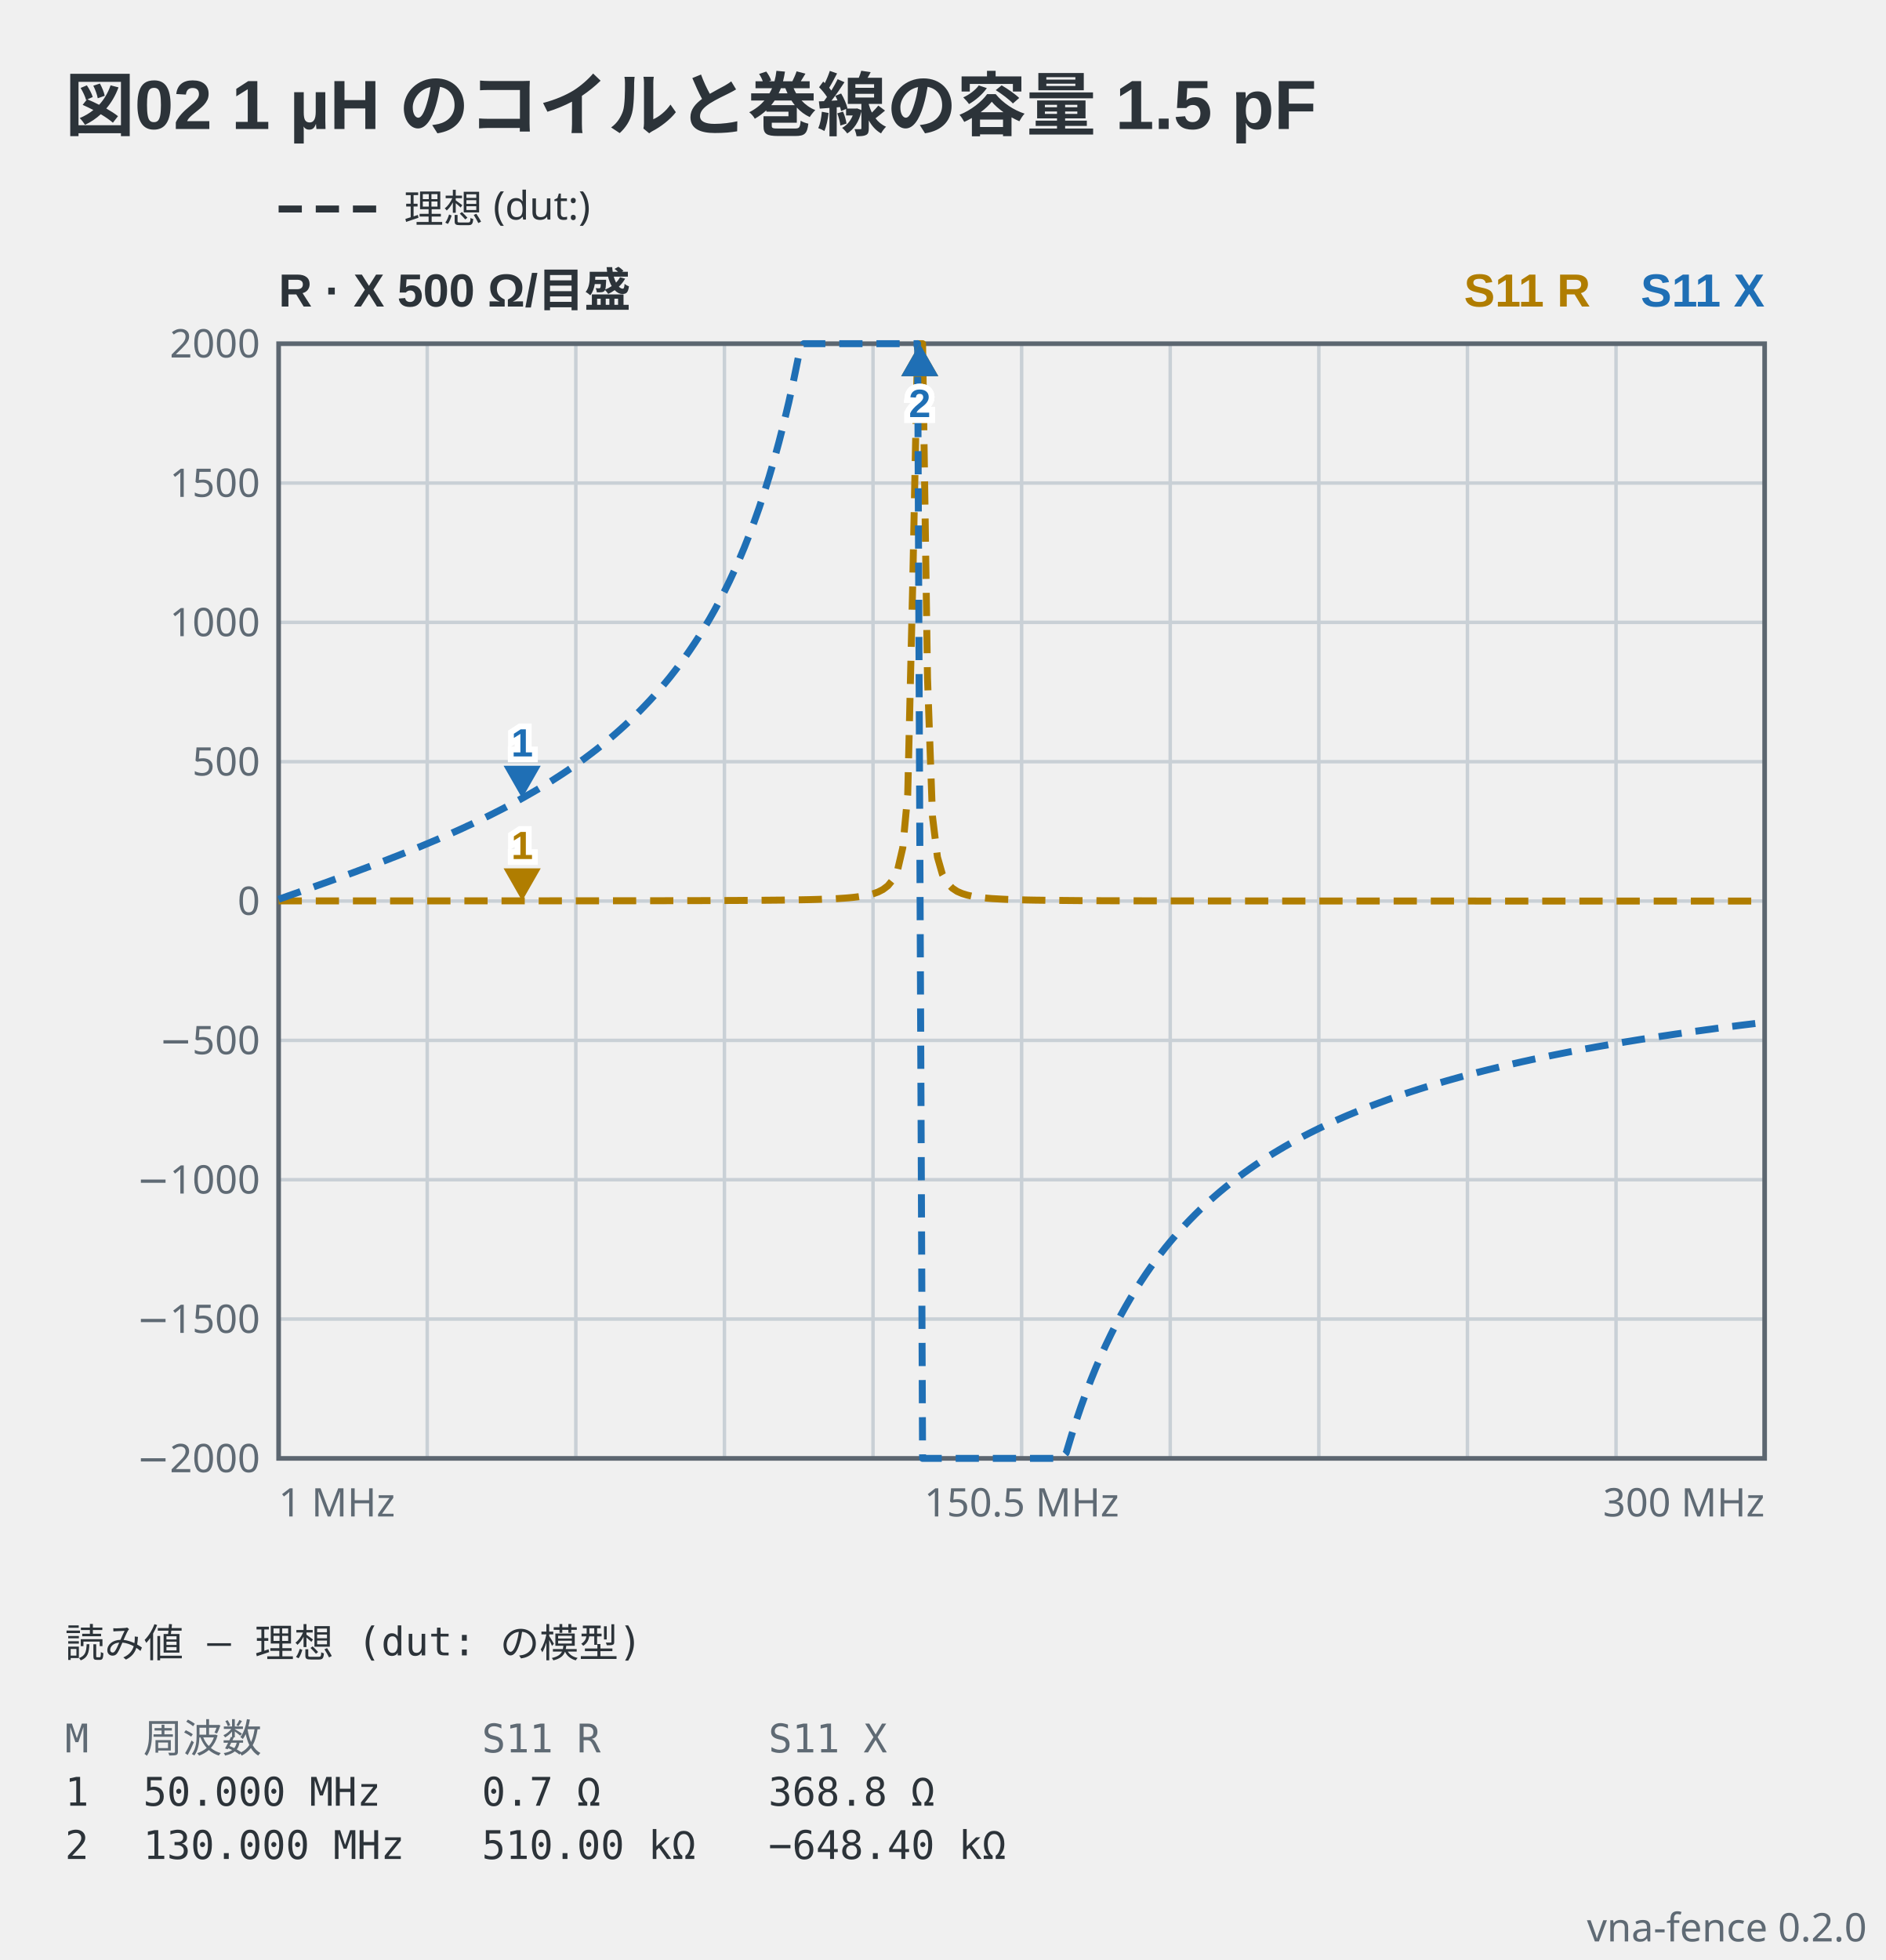
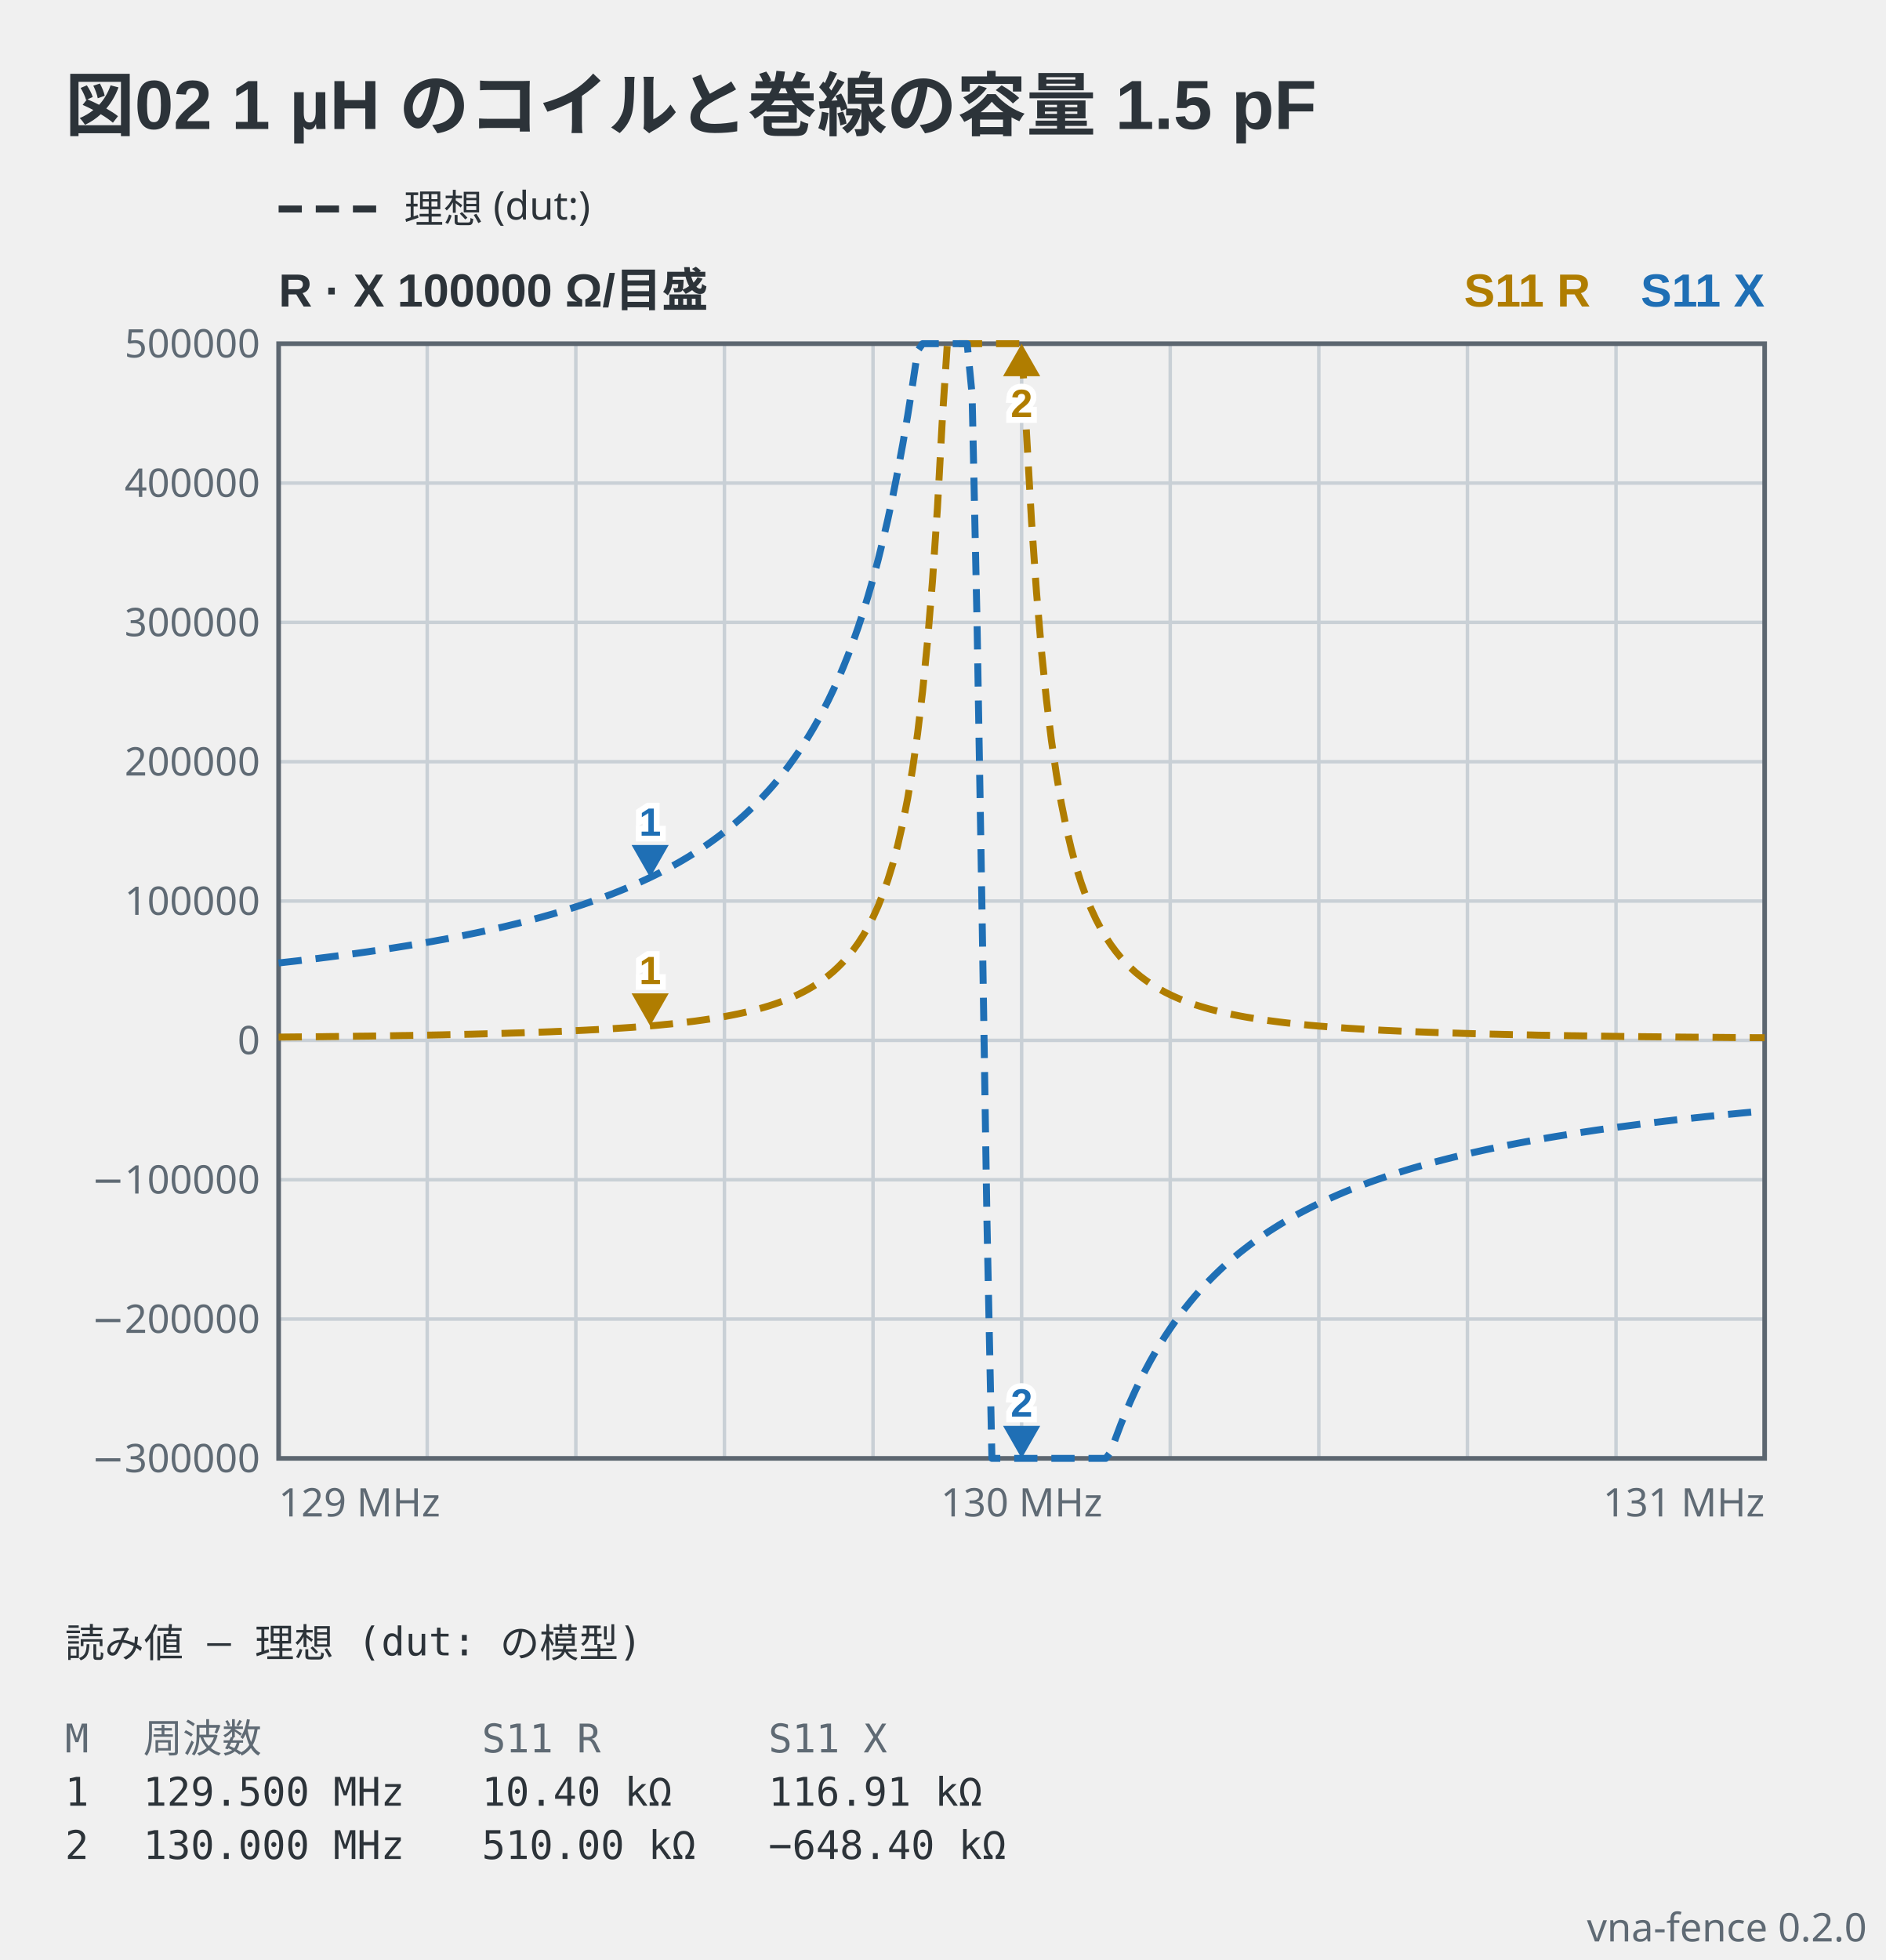
<svg xmlns="http://www.w3.org/2000/svg" viewBox="0 0 406 422" width="406" height="422" data-vna-fence="0.2.0" role="img">
  <text x="14" y="28" text-anchor="start" font-family="'Segoe UI', 'Helvetica Neue', Arial, 'Noto Sans', 'Hiragino Sans', 'Yu Gothic UI', 'Noto Sans CJK JP', sans-serif" fill="#2c3339" font-size="15" font-weight="600">図02 1 µH のコイルと巻線の容量 1.5 pF</text>
  <line x1="60" y1="45" x2="82" y2="45" stroke="#2c3339" stroke-width="1.5" stroke-dasharray="5 3" />
  <text x="87" y="47.98" text-anchor="start" font-family="ui-sans-serif, system-ui, sans-serif" fill="#2c3339" font-size="8.5">理想 (dut:)</text>
-   <text x="60" y="66" text-anchor="start" font-family="'Segoe UI', 'Helvetica Neue', Arial, 'Noto Sans', 'Hiragino Sans', 'Yu Gothic UI', 'Noto Sans CJK JP', sans-serif" fill="#2c3339" font-size="10" font-weight="600">R · X  500 Ω/目盛</text>
+   <text x="60" y="66" text-anchor="start" font-family="'Segoe UI', 'Helvetica Neue', Arial, 'Noto Sans', 'Hiragino Sans', 'Yu Gothic UI', 'Noto Sans CJK JP', sans-serif" fill="#2c3339" font-size="10" font-weight="600">R · X  100000 Ω/目盛</text>
  <text x="380" y="66" text-anchor="end" font-family="'Segoe UI', 'Helvetica Neue', Arial, 'Noto Sans', 'Hiragino Sans', 'Yu Gothic UI', 'Noto Sans CJK JP', sans-serif" fill="#1f6fb5" font-size="10" font-weight="600">S11 X</text>
  <text x="342.5" y="66" text-anchor="end" font-family="'Segoe UI', 'Helvetica Neue', Arial, 'Noto Sans', 'Hiragino Sans', 'Yu Gothic UI', 'Noto Sans CJK JP', sans-serif" fill="#b07d00" font-size="10" font-weight="600">S11 R</text>
  <line x1="92" y1="74" x2="92" y2="314" stroke="#c9d0d6" stroke-width="0.75" />
  <line x1="124" y1="74" x2="124" y2="314" stroke="#c9d0d6" stroke-width="0.75" />
  <line x1="156" y1="74" x2="156" y2="314" stroke="#c9d0d6" stroke-width="0.75" />
  <line x1="188" y1="74" x2="188" y2="314" stroke="#c9d0d6" stroke-width="0.75" />
  <line x1="220" y1="74" x2="220" y2="314" stroke="#c9d0d6" stroke-width="0.75" />
  <line x1="252" y1="74" x2="252" y2="314" stroke="#c9d0d6" stroke-width="0.75" />
  <line x1="284" y1="74" x2="284" y2="314" stroke="#c9d0d6" stroke-width="0.75" />
  <line x1="316" y1="74" x2="316" y2="314" stroke="#c9d0d6" stroke-width="0.75" />
  <line x1="348" y1="74" x2="348" y2="314" stroke="#c9d0d6" stroke-width="0.75" />
-   <text x="56" y="316.98" text-anchor="end" font-family="ui-sans-serif, system-ui, sans-serif" fill="#5f6a74" font-size="8.5">−2000</text>
+   <text x="56" y="316.98" text-anchor="end" font-family="ui-sans-serif, system-ui, sans-serif" fill="#5f6a74" font-size="8.5">−300000</text>
  <line x1="60" y1="284" x2="380" y2="284" stroke="#c9d0d6" stroke-width="0.75" />
-   <text x="56" y="286.98" text-anchor="end" font-family="ui-sans-serif, system-ui, sans-serif" fill="#5f6a74" font-size="8.5">−1500</text>
+   <text x="56" y="286.98" text-anchor="end" font-family="ui-sans-serif, system-ui, sans-serif" fill="#5f6a74" font-size="8.5">−200000</text>
  <line x1="60" y1="254" x2="380" y2="254" stroke="#c9d0d6" stroke-width="0.75" />
-   <text x="56" y="256.98" text-anchor="end" font-family="ui-sans-serif, system-ui, sans-serif" fill="#5f6a74" font-size="8.5">−1000</text>
+   <text x="56" y="256.98" text-anchor="end" font-family="ui-sans-serif, system-ui, sans-serif" fill="#5f6a74" font-size="8.5">−100000</text>
  <line x1="60" y1="224" x2="380" y2="224" stroke="#c9d0d6" stroke-width="0.75" />
-   <text x="56" y="226.98" text-anchor="end" font-family="ui-sans-serif, system-ui, sans-serif" fill="#5f6a74" font-size="8.5">−500</text>
+   <text x="56" y="226.98" text-anchor="end" font-family="ui-sans-serif, system-ui, sans-serif" fill="#5f6a74" font-size="8.5">0</text>
  <line x1="60" y1="194" x2="380" y2="194" stroke="#c9d0d6" stroke-width="0.75" />
-   <text x="56" y="196.98" text-anchor="end" font-family="ui-sans-serif, system-ui, sans-serif" fill="#5f6a74" font-size="8.5">0</text>
+   <text x="56" y="196.98" text-anchor="end" font-family="ui-sans-serif, system-ui, sans-serif" fill="#5f6a74" font-size="8.5">100000</text>
  <line x1="60" y1="164" x2="380" y2="164" stroke="#c9d0d6" stroke-width="0.75" />
-   <text x="56" y="166.98" text-anchor="end" font-family="ui-sans-serif, system-ui, sans-serif" fill="#5f6a74" font-size="8.5">500</text>
+   <text x="56" y="166.98" text-anchor="end" font-family="ui-sans-serif, system-ui, sans-serif" fill="#5f6a74" font-size="8.5">200000</text>
  <line x1="60" y1="134" x2="380" y2="134" stroke="#c9d0d6" stroke-width="0.75" />
-   <text x="56" y="136.98" text-anchor="end" font-family="ui-sans-serif, system-ui, sans-serif" fill="#5f6a74" font-size="8.5">1000</text>
+   <text x="56" y="136.98" text-anchor="end" font-family="ui-sans-serif, system-ui, sans-serif" fill="#5f6a74" font-size="8.5">300000</text>
  <line x1="60" y1="104" x2="380" y2="104" stroke="#c9d0d6" stroke-width="0.75" />
-   <text x="56" y="106.98" text-anchor="end" font-family="ui-sans-serif, system-ui, sans-serif" fill="#5f6a74" font-size="8.5">1500</text>
-   <text x="56" y="76.97" text-anchor="end" font-family="ui-sans-serif, system-ui, sans-serif" fill="#5f6a74" font-size="8.5">2000</text>
+   <text x="56" y="106.98" text-anchor="end" font-family="ui-sans-serif, system-ui, sans-serif" fill="#5f6a74" font-size="8.5">400000</text>
+   <text x="56" y="76.97" text-anchor="end" font-family="ui-sans-serif, system-ui, sans-serif" fill="#5f6a74" font-size="8.5">500000</text>
  <rect x="60" y="74" width="320" height="240" fill="none" stroke="#5c6670" stroke-width="1" />
-   <polyline points="60,193.97 61.07,193.97 62.13,193.97 63.2,193.97 64.27,193.97 65.33,193.97 66.4,193.97 67.47,193.97 68.53,193.97 69.6,193.97 70.67,193.97 71.73,193.97 72.8,193.97 73.87,193.97 74.93,193.97 76,193.97 77.07,193.97 78.13,193.97 79.2,193.97 80.27,193.97 81.33,193.97 82.4,193.97 83.47,193.97 84.53,193.97 85.6,193.97 86.67,193.97 87.73,193.97 88.8,193.97 89.87,193.97 90.93,193.97 92,193.97 93.07,193.97 94.13,193.97 95.2,193.97 96.27,193.97 97.33,193.96 98.4,193.96 99.47,193.96 100.53,193.96 101.6,193.96 102.67,193.96 103.73,193.96 104.8,193.96 105.87,193.96 106.93,193.96 108,193.96 109.07,193.96 110.13,193.96 111.2,193.96 112.27,193.96 113.33,193.96 114.4,193.96 115.47,193.96 116.53,193.96 117.6,193.96 118.67,193.95 119.73,193.95 120.8,193.95 121.87,193.95 122.93,193.95 124,193.95 125.07,193.95 126.13,193.95 127.2,193.95 128.27,193.95 129.33,193.95 130.4,193.94 131.47,193.94 132.53,193.94 133.6,193.94 134.67,193.94 135.73,193.94 136.8,193.94 137.87,193.93 138.93,193.93 140,193.93 141.07,193.93 142.13,193.93 143.2,193.93 144.27,193.92 145.33,193.92 146.4,193.92 147.47,193.92 148.53,193.91 149.6,193.91 150.67,193.91 151.73,193.9 152.8,193.9 153.87,193.89 154.93,193.89 156,193.89 157.07,193.88 158.13,193.88 159.2,193.87 160.27,193.86 161.33,193.86 162.4,193.85 163.47,193.84 164.53,193.83 165.6,193.82 166.67,193.81 167.73,193.8 168.8,193.79 169.87,193.77 170.93,193.76 172,193.74 173.07,193.72 174.13,193.7 175.2,193.67 176.27,193.64 177.33,193.6 178.4,193.56 179.47,193.52 180.53,193.46 181.6,193.39 182.67,193.31 183.73,193.21 184.8,193.08 185.87,192.92 186.93,192.72 188,192.44 189.07,192.06 190.13,191.52 191.2,190.71 192.27,189.41 193.33,187.13 194.4,182.55 195.47,171.09 196.53,126.46 197.6,74 198.67,74 199.73,146 200.8,175.79 201.87,184.53 202.93,188.23 204,190.13 205.07,191.23 206.13,191.93 207.2,192.39 208.27,192.72 209.33,192.96 210.4,193.13 211.47,193.27 212.53,193.38 213.6,193.47 214.67,193.53 215.73,193.59 216.8,193.64 217.87,193.68 218.93,193.71 220,193.74 221.07,193.77 222.13,193.79 223.2,193.81 224.27,193.82 225.33,193.84 226.4,193.85 227.47,193.86 228.53,193.87 229.6,193.88 230.67,193.89 231.73,193.9 232.8,193.91 233.87,193.91 234.93,193.92 236,193.92 237.07,193.93 238.13,193.93 239.2,193.94 240.27,193.94 241.33,193.94 242.4,193.95 243.47,193.95 244.53,193.95 245.6,193.95 246.67,193.96 247.73,193.96 248.8,193.96 249.87,193.96 250.93,193.96 252,193.97 253.07,193.97 254.13,193.97 255.2,193.97 256.27,193.97 257.33,193.97 258.4,193.97 259.47,193.97 260.53,193.98 261.6,193.98 262.67,193.98 263.73,193.98 264.8,193.98 265.87,193.98 266.93,193.98 268,193.98 269.07,193.98 270.13,193.98 271.2,193.98 272.27,193.98 273.33,193.98 274.4,193.98 275.47,193.99 276.53,193.99 277.6,193.99 278.67,193.99 279.73,193.99 280.8,193.99 281.87,193.99 282.93,193.99 284,193.99 285.07,193.99 286.13,193.99 287.2,193.99 288.27,193.99 289.33,193.99 290.4,193.99 291.47,193.99 292.53,193.99 293.6,193.99 294.67,193.99 295.73,193.99 296.8,193.99 297.87,193.99 298.93,193.99 300,193.99 301.07,193.99 302.13,193.99 303.2,193.99 304.27,193.99 305.33,193.99 306.4,193.99 307.47,193.99 308.53,193.99 309.6,193.99 310.67,193.99 311.73,193.99 312.8,193.99 313.87,193.99 314.93,193.99 316,193.99 317.07,193.99 318.13,194 319.2,194 320.27,194 321.33,194 322.4,194 323.47,194 324.53,194 325.6,194 326.67,194 327.73,194 328.8,194 329.87,194 330.93,194 332,194 333.07,194 334.13,194 335.2,194 336.27,194 337.33,194 338.4,194 339.47,194 340.53,194 341.6,194 342.67,194 343.73,194 344.8,194 345.87,194 346.93,194 348,194 349.07,194 350.13,194 351.2,194 352.27,194 353.33,194 354.4,194 355.47,194 356.53,194 357.6,194 358.67,194 359.73,194 360.8,194 361.87,194 362.93,194 364,194 365.07,194 366.13,194 367.2,194 368.27,194 369.33,194 370.4,194 371.47,194 372.53,194 373.6,194 374.67,194 375.73,194 376.8,194 377.87,194 378.93,194 380,194" fill="none" stroke="#b07d00" stroke-width="1.5" stroke-linejoin="round" stroke-dasharray="5 3" />
-   <polyline points="60,193.62 61.07,193.25 62.13,192.87 63.2,192.49 64.27,192.12 65.33,191.74 66.4,191.36 67.47,190.98 68.53,190.6 69.6,190.22 70.67,189.84 71.73,189.45 72.8,189.07 73.87,188.68 74.93,188.29 76,187.9 77.07,187.5 78.13,187.1 79.2,186.7 80.27,186.3 81.33,185.9 82.4,185.49 83.47,185.08 84.53,184.66 85.6,184.25 86.67,183.82 87.73,183.4 88.8,182.97 89.87,182.54 90.93,182.1 92,181.65 93.07,181.2 94.13,180.75 95.2,180.29 96.27,179.83 97.33,179.36 98.4,178.88 99.47,178.4 100.53,177.9 101.6,177.41 102.67,176.9 103.73,176.39 104.8,175.87 105.87,175.34 106.93,174.8 108,174.26 109.07,173.7 110.13,173.14 111.2,172.56 112.27,171.97 113.33,171.37 114.4,170.76 115.47,170.14 116.53,169.51 117.6,168.86 118.67,168.2 119.73,167.52 120.8,166.83 121.87,166.12 122.93,165.4 124,164.66 125.07,163.9 126.13,163.12 127.2,162.32 128.27,161.5 129.33,160.66 130.4,159.79 131.47,158.9 132.53,157.99 133.6,157.04 134.67,156.07 135.73,155.07 136.8,154.04 137.87,152.98 138.93,151.88 140,150.75 141.07,149.57 142.13,148.35 143.2,147.09 144.27,145.79 145.33,144.43 146.4,143.02 147.47,141.56 148.53,140.04 149.6,138.45 150.67,136.8 151.73,135.07 152.8,133.27 153.87,131.38 154.93,129.4 156,127.33 157.07,125.15 158.13,122.86 159.2,120.45 160.27,117.9 161.33,115.21 162.4,112.37 163.47,109.35 164.53,106.15 165.6,102.74 166.67,99.1 167.73,95.21 168.8,91.04 169.87,86.56 170.93,81.73 172,76.52 173.07,74 174.13,74 175.2,74 176.27,74 177.33,74 178.4,74 179.47,74 180.53,74 181.6,74 182.67,74 183.73,74 184.8,74 185.87,74 186.93,74 188,74 189.07,74 190.13,74 191.2,74 192.27,74 193.33,74 194.4,74 195.47,74 196.53,74 197.6,74 198.67,314 199.73,314 200.8,314 201.87,314 202.93,314 204,314 205.07,314 206.13,314 207.2,314 208.27,314 209.33,314 210.4,314 211.47,314 212.53,314 213.6,314 214.67,314 215.73,314 216.8,314 217.87,314 218.93,314 220,314 221.07,314 222.13,314 223.2,314 224.27,314 225.33,314 226.4,314 227.47,314 228.53,314 229.6,312.82 230.67,309.27 231.73,305.93 232.8,302.8 233.87,299.85 234.93,297.07 236,294.44 237.07,291.95 238.13,289.6 239.2,287.37 240.27,285.24 241.33,283.22 242.4,281.3 243.47,279.46 244.53,277.71 245.6,276.04 246.67,274.43 247.73,272.9 248.8,271.42 249.87,270.01 250.93,268.65 252,267.35 253.07,266.09 254.13,264.89 255.2,263.72 256.27,262.6 257.33,261.52 258.4,260.47 259.47,259.46 260.53,258.48 261.6,257.54 262.67,256.62 263.73,255.74 264.8,254.88 265.87,254.05 266.93,253.24 268,252.46 269.07,251.7 270.13,250.96 271.2,250.24 272.27,249.54 273.33,248.86 274.4,248.2 275.47,247.56 276.53,246.93 277.6,246.32 278.67,245.73 279.73,245.15 280.8,244.58 281.87,244.03 282.93,243.5 284,242.97 285.07,242.46 286.13,241.96 287.2,241.47 288.27,240.99 289.33,240.52 290.4,240.06 291.47,239.62 292.53,239.18 293.6,238.75 294.67,238.33 295.73,237.92 296.8,237.52 297.87,237.13 298.93,236.74 300,236.36 301.07,235.99 302.13,235.63 303.2,235.27 304.27,234.92 305.33,234.58 306.4,234.24 307.47,233.91 308.53,233.59 309.6,233.27 310.67,232.96 311.73,232.65 312.8,232.35 313.87,232.05 314.93,231.76 316,231.47 317.07,231.19 318.13,230.91 319.2,230.64 320.27,230.37 321.33,230.11 322.4,229.85 323.47,229.59 324.53,229.34 325.6,229.1 326.67,228.85 327.73,228.61 328.8,228.38 329.87,228.14 330.93,227.92 332,227.69 333.07,227.47 334.13,227.25 335.2,227.03 336.27,226.82 337.33,226.61 338.4,226.4 339.47,226.2 340.53,226 341.6,225.8 342.67,225.61 343.73,225.41 344.8,225.22 345.87,225.04 346.93,224.85 348,224.67 349.07,224.49 350.13,224.31 351.2,224.14 352.27,223.96 353.33,223.79 354.4,223.62 355.47,223.46 356.53,223.29 357.6,223.13 358.67,222.97 359.73,222.81 360.8,222.65 361.87,222.5 362.93,222.34 364,222.19 365.07,222.04 366.13,221.9 367.2,221.75 368.27,221.61 369.33,221.46 370.4,221.32 371.47,221.18 372.53,221.04 373.6,220.91 374.67,220.77 375.73,220.64 376.8,220.51 377.87,220.38 378.93,220.25 380,220.12" fill="none" stroke="#1f6fb5" stroke-width="1.5" stroke-linejoin="round" stroke-dasharray="5 3" />
-   <path d="M112.44,193.96 L108.44,186.96 L116.44,186.96 Z" fill="#b07d00" />
-   <text x="112.44" y="184.96" text-anchor="middle" font-family="'Segoe UI', 'Helvetica Neue', Arial, 'Noto Sans', 'Hiragino Sans', 'Yu Gothic UI', 'Noto Sans CJK JP', sans-serif" stroke="#ffffff" stroke-width="2.5" paint-order="stroke" fill="#b07d00" font-size="8.5" font-weight="600">1</text>
-   <path d="M198.06,74 L194.06,81 L202.06,81 Z" fill="#b07d00" />
-   <text x="198.06" y="89.8" text-anchor="middle" font-family="'Segoe UI', 'Helvetica Neue', Arial, 'Noto Sans', 'Hiragino Sans', 'Yu Gothic UI', 'Noto Sans CJK JP', sans-serif" stroke="#ffffff" stroke-width="2.5" paint-order="stroke" fill="#b07d00" font-size="8.5" font-weight="600">2</text>
-   <path d="M112.44,171.87 L108.44,164.87 L116.44,164.87 Z" fill="#1f6fb5" />
-   <text x="112.44" y="162.87" text-anchor="middle" font-family="'Segoe UI', 'Helvetica Neue', Arial, 'Noto Sans', 'Hiragino Sans', 'Yu Gothic UI', 'Noto Sans CJK JP', sans-serif" stroke="#ffffff" stroke-width="2.5" paint-order="stroke" fill="#1f6fb5" font-size="8.5" font-weight="600">1</text>
-   <path d="M198.06,74 L194.06,81 L202.06,81 Z" fill="#1f6fb5" />
-   <text x="198.06" y="89.8" text-anchor="middle" font-family="'Segoe UI', 'Helvetica Neue', Arial, 'Noto Sans', 'Hiragino Sans', 'Yu Gothic UI', 'Noto Sans CJK JP', sans-serif" stroke="#ffffff" stroke-width="2.5" paint-order="stroke" fill="#1f6fb5" font-size="8.5" font-weight="600">2</text>
-   <text x="60" y="326.5" text-anchor="start" font-family="ui-sans-serif, system-ui, sans-serif" fill="#5f6a74" font-size="8.5">1 MHz</text>
-   <text x="220" y="326.5" text-anchor="middle" font-family="ui-sans-serif, system-ui, sans-serif" fill="#5f6a74" font-size="8.5">150.5 MHz</text>
-   <text x="380" y="326.5" text-anchor="end" font-family="ui-sans-serif, system-ui, sans-serif" fill="#5f6a74" font-size="8.5">300 MHz</text>
+   <polyline points="60,223.29 61.07,223.28 62.13,223.27 63.2,223.26 64.27,223.25 65.33,223.24 66.4,223.23 67.47,223.22 68.53,223.21 69.6,223.2 70.67,223.18 71.73,223.17 72.8,223.16 73.87,223.15 74.93,223.13 76,223.12 77.07,223.1 78.13,223.09 79.2,223.08 80.27,223.06 81.33,223.05 82.4,223.03 83.47,223.01 84.53,223 85.6,222.98 86.67,222.96 87.73,222.95 88.8,222.93 89.87,222.91 90.93,222.89 92,222.87 93.07,222.85 94.13,222.83 95.2,222.81 96.27,222.78 97.33,222.76 98.4,222.74 99.47,222.72 100.53,222.69 101.6,222.67 102.67,222.64 103.73,222.61 104.8,222.58 105.87,222.56 106.93,222.53 108,222.5 109.07,222.47 110.13,222.43 111.2,222.4 112.27,222.37 113.33,222.33 114.4,222.29 115.47,222.26 116.53,222.22 117.6,222.18 118.67,222.14 119.73,222.09 120.8,222.05 121.87,222 122.93,221.95 124,221.9 125.07,221.85 126.13,221.8 127.2,221.74 128.27,221.69 129.33,221.63 130.4,221.57 131.47,221.5 132.53,221.43 133.6,221.36 134.67,221.29 135.73,221.22 136.8,221.14 137.87,221.05 138.93,220.97 140,220.88 141.07,220.79 142.13,220.69 143.2,220.58 144.27,220.48 145.33,220.36 146.4,220.25 147.47,220.12 148.53,219.99 149.6,219.86 150.67,219.71 151.73,219.56 152.8,219.4 153.87,219.23 154.93,219.05 156,218.87 157.07,218.67 158.13,218.46 159.2,218.24 160.27,218 161.33,217.75 162.4,217.48 163.47,217.19 164.53,216.89 165.6,216.57 166.67,216.22 167.73,215.85 168.8,215.45 169.87,215.02 170.93,214.56 172,214.06 173.07,213.52 174.13,212.94 175.2,212.3 176.27,211.62 177.33,210.87 178.4,210.05 179.47,209.15 180.53,208.16 181.6,207.08 182.67,205.88 183.73,204.55 184.8,203.07 185.87,201.42 186.93,199.58 188,197.5 189.07,195.15 190.13,192.48 191.2,189.44 192.27,185.96 193.33,181.94 194.4,177.28 195.47,171.84 196.53,165.45 197.6,157.9 198.67,148.9 199.73,138.13 200.8,125.12 201.87,109.35 202.93,90.16 204,74 205.07,74 206.13,74 207.2,74 208.27,74 209.33,74 210.4,74 211.47,74 212.53,74 213.6,74 214.67,74 215.73,74 216.8,74 217.87,74 218.93,74 220,74 221.07,93.64 222.13,112.23 223.2,127.5 224.27,140.11 225.33,150.56 226.4,159.3 227.47,166.64 228.53,172.86 229.6,178.16 230.67,182.7 231.73,186.63 232.8,190.03 233.87,193 234.93,195.61 236,197.91 237.07,199.95 238.13,201.76 239.2,203.38 240.27,204.83 241.33,206.13 242.4,207.31 243.47,208.38 244.53,209.35 245.6,210.23 246.67,211.03 247.73,211.77 248.8,212.45 249.87,213.07 250.93,213.65 252,214.18 253.07,214.67 254.13,215.13 255.2,215.55 256.27,215.94 257.33,216.31 258.4,216.65 259.47,216.97 260.53,217.27 261.6,217.55 262.67,217.82 263.73,218.07 264.8,218.3 265.87,218.52 266.93,218.73 268,218.93 269.07,219.11 270.13,219.29 271.2,219.45 272.27,219.61 273.33,219.76 274.4,219.9 275.47,220.04 276.53,220.17 277.6,220.29 278.67,220.41 279.73,220.52 280.8,220.62 281.87,220.73 282.93,220.82 284,220.92 285.07,221 286.13,221.09 287.2,221.17 288.27,221.25 289.33,221.32 290.4,221.4 291.47,221.46 292.53,221.53 293.6,221.59 294.67,221.66 295.73,221.72 296.8,221.77 297.87,221.83 298.93,221.88 300,221.93 301.07,221.98 302.13,222.03 303.2,222.07 304.27,222.12 305.33,222.16 306.4,222.2 307.47,222.24 308.53,222.28 309.6,222.32 310.67,222.35 311.73,222.39 312.8,222.42 313.87,222.45 314.93,222.49 316,222.52 317.07,222.55 318.13,222.58 319.2,222.6 320.27,222.63 321.33,222.66 322.4,222.68 323.47,222.71 324.53,222.73 325.6,222.76 326.67,222.78 327.73,222.8 328.8,222.82 329.87,222.84 330.93,222.87 332,222.89 333.07,222.9 334.13,222.92 335.2,222.94 336.27,222.96 337.33,222.98 338.4,223 339.47,223.01 340.53,223.03 341.6,223.04 342.67,223.06 343.73,223.08 344.8,223.09 345.87,223.1 346.93,223.12 348,223.13 349.07,223.15 350.13,223.16 351.2,223.17 352.27,223.18 353.33,223.2 354.4,223.21 355.47,223.22 356.53,223.23 357.6,223.24 358.67,223.25 359.73,223.26 360.8,223.28 361.87,223.29 362.93,223.3 364,223.31 365.07,223.32 366.13,223.32 367.2,223.33 368.27,223.34 369.33,223.35 370.4,223.36 371.47,223.37 372.53,223.38 373.6,223.39 374.67,223.39 375.73,223.4 376.8,223.41 377.87,223.42 378.93,223.42 380,223.43" fill="none" stroke="#b07d00" stroke-width="1.5" stroke-linejoin="round" stroke-dasharray="5 3" />
+   <polyline points="60,207.33 61.07,207.21 62.13,207.09 63.2,206.97 64.27,206.85 65.33,206.72 66.4,206.6 67.47,206.47 68.53,206.34 69.6,206.2 70.67,206.07 71.73,205.93 72.8,205.79 73.87,205.65 74.93,205.51 76,205.37 77.07,205.22 78.13,205.07 79.2,204.92 80.27,204.76 81.33,204.61 82.4,204.45 83.47,204.29 84.53,204.12 85.6,203.95 86.67,203.78 87.73,203.61 88.8,203.43 89.87,203.25 90.93,203.07 92,202.89 93.07,202.7 94.13,202.5 95.2,202.31 96.27,202.11 97.33,201.91 98.4,201.7 99.47,201.49 100.53,201.27 101.6,201.05 102.67,200.83 103.73,200.6 104.8,200.37 105.87,200.14 106.93,199.89 108,199.65 109.07,199.4 110.13,199.14 111.2,198.88 112.27,198.61 113.33,198.34 114.4,198.06 115.47,197.77 116.53,197.48 117.6,197.18 118.67,196.88 119.73,196.57 120.8,196.25 121.87,195.92 122.93,195.59 124,195.25 125.07,194.9 126.13,194.54 127.2,194.17 128.27,193.79 129.33,193.41 130.4,193.01 131.47,192.61 132.53,192.19 133.6,191.76 134.67,191.32 135.73,190.87 136.8,190.4 137.87,189.92 138.93,189.43 140,188.93 141.07,188.41 142.13,187.87 143.2,187.32 144.27,186.75 145.33,186.16 146.4,185.56 147.47,184.93 148.53,184.29 149.6,183.62 150.67,182.93 151.73,182.22 152.8,181.48 153.87,180.71 154.93,179.92 156,179.1 157.07,178.25 158.13,177.37 159.2,176.45 160.27,175.5 161.33,174.5 162.4,173.47 163.47,172.39 164.53,171.27 165.6,170.1 166.67,168.88 167.73,167.6 168.8,166.26 169.87,164.86 170.93,163.39 172,161.85 173.07,160.23 174.13,158.52 175.2,156.73 176.27,154.84 177.33,152.84 178.4,150.73 179.47,148.49 180.53,146.13 181.6,143.61 182.67,140.94 183.73,138.09 184.8,135.06 185.87,131.81 186.93,128.35 188,124.63 189.07,120.64 190.13,116.36 191.2,111.75 192.27,106.78 193.33,101.42 194.4,95.65 195.47,89.42 196.53,82.73 197.6,75.56 198.67,74 199.73,74 200.8,74 201.87,74 202.93,74 204,74 205.07,74 206.13,74 207.2,74 208.27,74 209.33,84.91 210.4,134.16 211.47,196.23 212.53,262.75 213.6,314 214.67,314 215.73,314 216.8,314 217.87,314 218.93,314 220,314 221.07,314 222.13,314 223.2,314 224.27,314 225.33,314 226.4,314 227.47,314 228.53,314 229.6,314 230.67,314 231.73,314 232.8,314 233.87,314 234.93,314 236,314 237.07,314 238.13,314 239.2,312.57 240.27,309.57 241.33,306.75 242.4,304.1 243.47,301.61 244.53,299.27 245.6,297.05 246.67,294.96 247.73,292.98 248.8,291.1 249.87,289.32 250.93,287.63 252,286.03 253.07,284.5 254.13,283.04 255.2,281.65 256.27,280.32 257.33,279.05 258.4,277.83 259.47,276.67 260.53,275.56 261.6,274.49 262.67,273.46 263.73,272.47 264.8,271.53 265.87,270.61 266.93,269.73 268,268.89 269.07,268.07 270.13,267.28 271.2,266.53 272.27,265.79 273.33,265.08 274.4,264.4 275.47,263.73 276.53,263.09 277.6,262.47 278.67,261.87 279.73,261.28 280.8,260.72 281.87,260.17 282.93,259.63 284,259.11 285.07,258.61 286.13,258.12 287.2,257.65 288.27,257.18 289.33,256.73 290.4,256.29 291.47,255.87 292.53,255.45 293.6,255.05 294.67,254.65 295.73,254.27 296.8,253.89 297.87,253.53 298.93,253.17 300,252.82 301.07,252.48 302.13,252.15 303.2,251.82 304.27,251.5 305.33,251.19 306.4,250.89 307.47,250.59 308.53,250.3 309.6,250.02 310.67,249.74 311.73,249.47 312.8,249.2 313.87,248.94 314.93,248.69 316,248.44 317.07,248.19 318.13,247.95 319.2,247.71 320.27,247.48 321.33,247.26 322.4,247.03 323.47,246.81 324.53,246.6 325.6,246.39 326.67,246.18 327.73,245.98 328.8,245.78 329.87,245.59 330.93,245.4 332,245.21 333.07,245.02 334.13,244.84 335.2,244.66 336.27,244.49 337.33,244.31 338.4,244.14 339.47,243.98 340.53,243.81 341.6,243.65 342.67,243.49 343.73,243.33 344.8,243.18 345.87,243.03 346.93,242.88 348,242.73 349.07,242.59 350.13,242.45 351.2,242.31 352.27,242.17 353.33,242.03 354.4,241.9 355.47,241.77 356.53,241.64 357.6,241.51 358.67,241.38 359.73,241.26 360.8,241.13 361.87,241.01 362.93,240.89 364,240.78 365.07,240.66 366.13,240.55 367.2,240.43 368.27,240.32 369.33,240.21 370.4,240.1 371.47,240 372.53,239.89 373.6,239.79 374.67,239.68 375.73,239.58 376.8,239.48 377.87,239.38 378.93,239.29 380,239.19" fill="none" stroke="#1f6fb5" stroke-width="1.5" stroke-linejoin="round" stroke-dasharray="5 3" />
+   <path d="M140,220.88 L136,213.88 L144,213.88 Z" fill="#b07d00" />
+   <text x="140" y="211.88" text-anchor="middle" font-family="'Segoe UI', 'Helvetica Neue', Arial, 'Noto Sans', 'Hiragino Sans', 'Yu Gothic UI', 'Noto Sans CJK JP', sans-serif" stroke="#ffffff" stroke-width="2.5" paint-order="stroke" fill="#b07d00" font-size="8.5" font-weight="600">1</text>
+   <path d="M220,74 L216,81 L224,81 Z" fill="#b07d00" />
+   <text x="220" y="89.8" text-anchor="middle" font-family="'Segoe UI', 'Helvetica Neue', Arial, 'Noto Sans', 'Hiragino Sans', 'Yu Gothic UI', 'Noto Sans CJK JP', sans-serif" stroke="#ffffff" stroke-width="2.5" paint-order="stroke" fill="#b07d00" font-size="8.5" font-weight="600">2</text>
+   <path d="M140,188.93 L136,181.93 L144,181.93 Z" fill="#1f6fb5" />
+   <text x="140" y="179.93" text-anchor="middle" font-family="'Segoe UI', 'Helvetica Neue', Arial, 'Noto Sans', 'Hiragino Sans', 'Yu Gothic UI', 'Noto Sans CJK JP', sans-serif" stroke="#ffffff" stroke-width="2.5" paint-order="stroke" fill="#1f6fb5" font-size="8.5" font-weight="600">1</text>
+   <path d="M220,314 L216,307 L224,307 Z" fill="#1f6fb5" />
+   <text x="220" y="305" text-anchor="middle" font-family="'Segoe UI', 'Helvetica Neue', Arial, 'Noto Sans', 'Hiragino Sans', 'Yu Gothic UI', 'Noto Sans CJK JP', sans-serif" stroke="#ffffff" stroke-width="2.5" paint-order="stroke" fill="#1f6fb5" font-size="8.5" font-weight="600">2</text>
+   <text x="60" y="326.5" text-anchor="start" font-family="ui-sans-serif, system-ui, sans-serif" fill="#5f6a74" font-size="8.5">129 MHz</text>
+   <text x="220" y="326.5" text-anchor="middle" font-family="ui-sans-serif, system-ui, sans-serif" fill="#5f6a74" font-size="8.5">130 MHz</text>
+   <text x="380" y="326.5" text-anchor="end" font-family="ui-sans-serif, system-ui, sans-serif" fill="#5f6a74" font-size="8.5">131 MHz</text>
  <text x="14" y="356.8" text-anchor="start" font-family="ui-monospace, 'DejaVu Sans Mono', 'Noto Sans Mono CJK JP', monospace" fill="#2c3339" font-size="8.5" xml:space="preserve">読み値 — 理想 (dut: の模型)</text>
  <text x="14" y="377.3" text-anchor="start" font-family="ui-monospace, 'DejaVu Sans Mono', 'Noto Sans Mono CJK JP', monospace" fill="#5f6a74" font-size="8.5" xml:space="preserve">M</text>
  <text x="30.83" y="377.3" text-anchor="start" font-family="ui-monospace, 'DejaVu Sans Mono', 'Noto Sans Mono CJK JP', monospace" fill="#5f6a74" font-size="8.5" xml:space="preserve">周波数</text>
  <text x="103.76" y="377.3" text-anchor="start" font-family="ui-monospace, 'DejaVu Sans Mono', 'Noto Sans Mono CJK JP', monospace" fill="#5f6a74" font-size="8.5" xml:space="preserve">S11 R</text>
  <text x="165.47" y="377.3" text-anchor="start" font-family="ui-monospace, 'DejaVu Sans Mono', 'Noto Sans Mono CJK JP', monospace" fill="#5f6a74" font-size="8.5" xml:space="preserve">S11 X</text>
  <text x="14" y="388.78" text-anchor="start" font-family="ui-monospace, 'DejaVu Sans Mono', 'Noto Sans Mono CJK JP', monospace" fill="#2c3339" font-size="8.5" xml:space="preserve">1</text>
-   <text x="30.83" y="388.78" text-anchor="start" font-family="ui-monospace, 'DejaVu Sans Mono', 'Noto Sans Mono CJK JP', monospace" fill="#2c3339" font-size="8.5" xml:space="preserve">50.000 MHz</text>
-   <text x="103.76" y="388.78" text-anchor="start" font-family="ui-monospace, 'DejaVu Sans Mono', 'Noto Sans Mono CJK JP', monospace" fill="#2c3339" font-size="8.5" xml:space="preserve">0.7 Ω</text>
-   <text x="165.47" y="388.78" text-anchor="start" font-family="ui-monospace, 'DejaVu Sans Mono', 'Noto Sans Mono CJK JP', monospace" fill="#2c3339" font-size="8.5" xml:space="preserve">368.8 Ω</text>
+   <text x="30.83" y="388.78" text-anchor="start" font-family="ui-monospace, 'DejaVu Sans Mono', 'Noto Sans Mono CJK JP', monospace" fill="#2c3339" font-size="8.5" xml:space="preserve">129.500 MHz</text>
+   <text x="103.76" y="388.78" text-anchor="start" font-family="ui-monospace, 'DejaVu Sans Mono', 'Noto Sans Mono CJK JP', monospace" fill="#2c3339" font-size="8.5" xml:space="preserve">10.40 kΩ</text>
+   <text x="165.47" y="388.78" text-anchor="start" font-family="ui-monospace, 'DejaVu Sans Mono', 'Noto Sans Mono CJK JP', monospace" fill="#2c3339" font-size="8.5" xml:space="preserve">116.91 kΩ</text>
  <text x="14" y="400.25" text-anchor="start" font-family="ui-monospace, 'DejaVu Sans Mono', 'Noto Sans Mono CJK JP', monospace" fill="#2c3339" font-size="8.5" xml:space="preserve">2</text>
  <text x="30.83" y="400.25" text-anchor="start" font-family="ui-monospace, 'DejaVu Sans Mono', 'Noto Sans Mono CJK JP', monospace" fill="#2c3339" font-size="8.5" xml:space="preserve">130.000 MHz</text>
  <text x="103.76" y="400.25" text-anchor="start" font-family="ui-monospace, 'DejaVu Sans Mono', 'Noto Sans Mono CJK JP', monospace" fill="#2c3339" font-size="8.5" xml:space="preserve">510.00 kΩ</text>
  <text x="165.47" y="400.25" text-anchor="start" font-family="ui-monospace, 'DejaVu Sans Mono', 'Noto Sans Mono CJK JP', monospace" fill="#2c3339" font-size="8.5" xml:space="preserve">−648.40 kΩ</text>
  <text x="402" y="418" text-anchor="end" font-family="ui-sans-serif, system-ui, sans-serif" fill="#5f6a74" font-size="8.5">vna-fence 0.2.0</text>
</svg>
